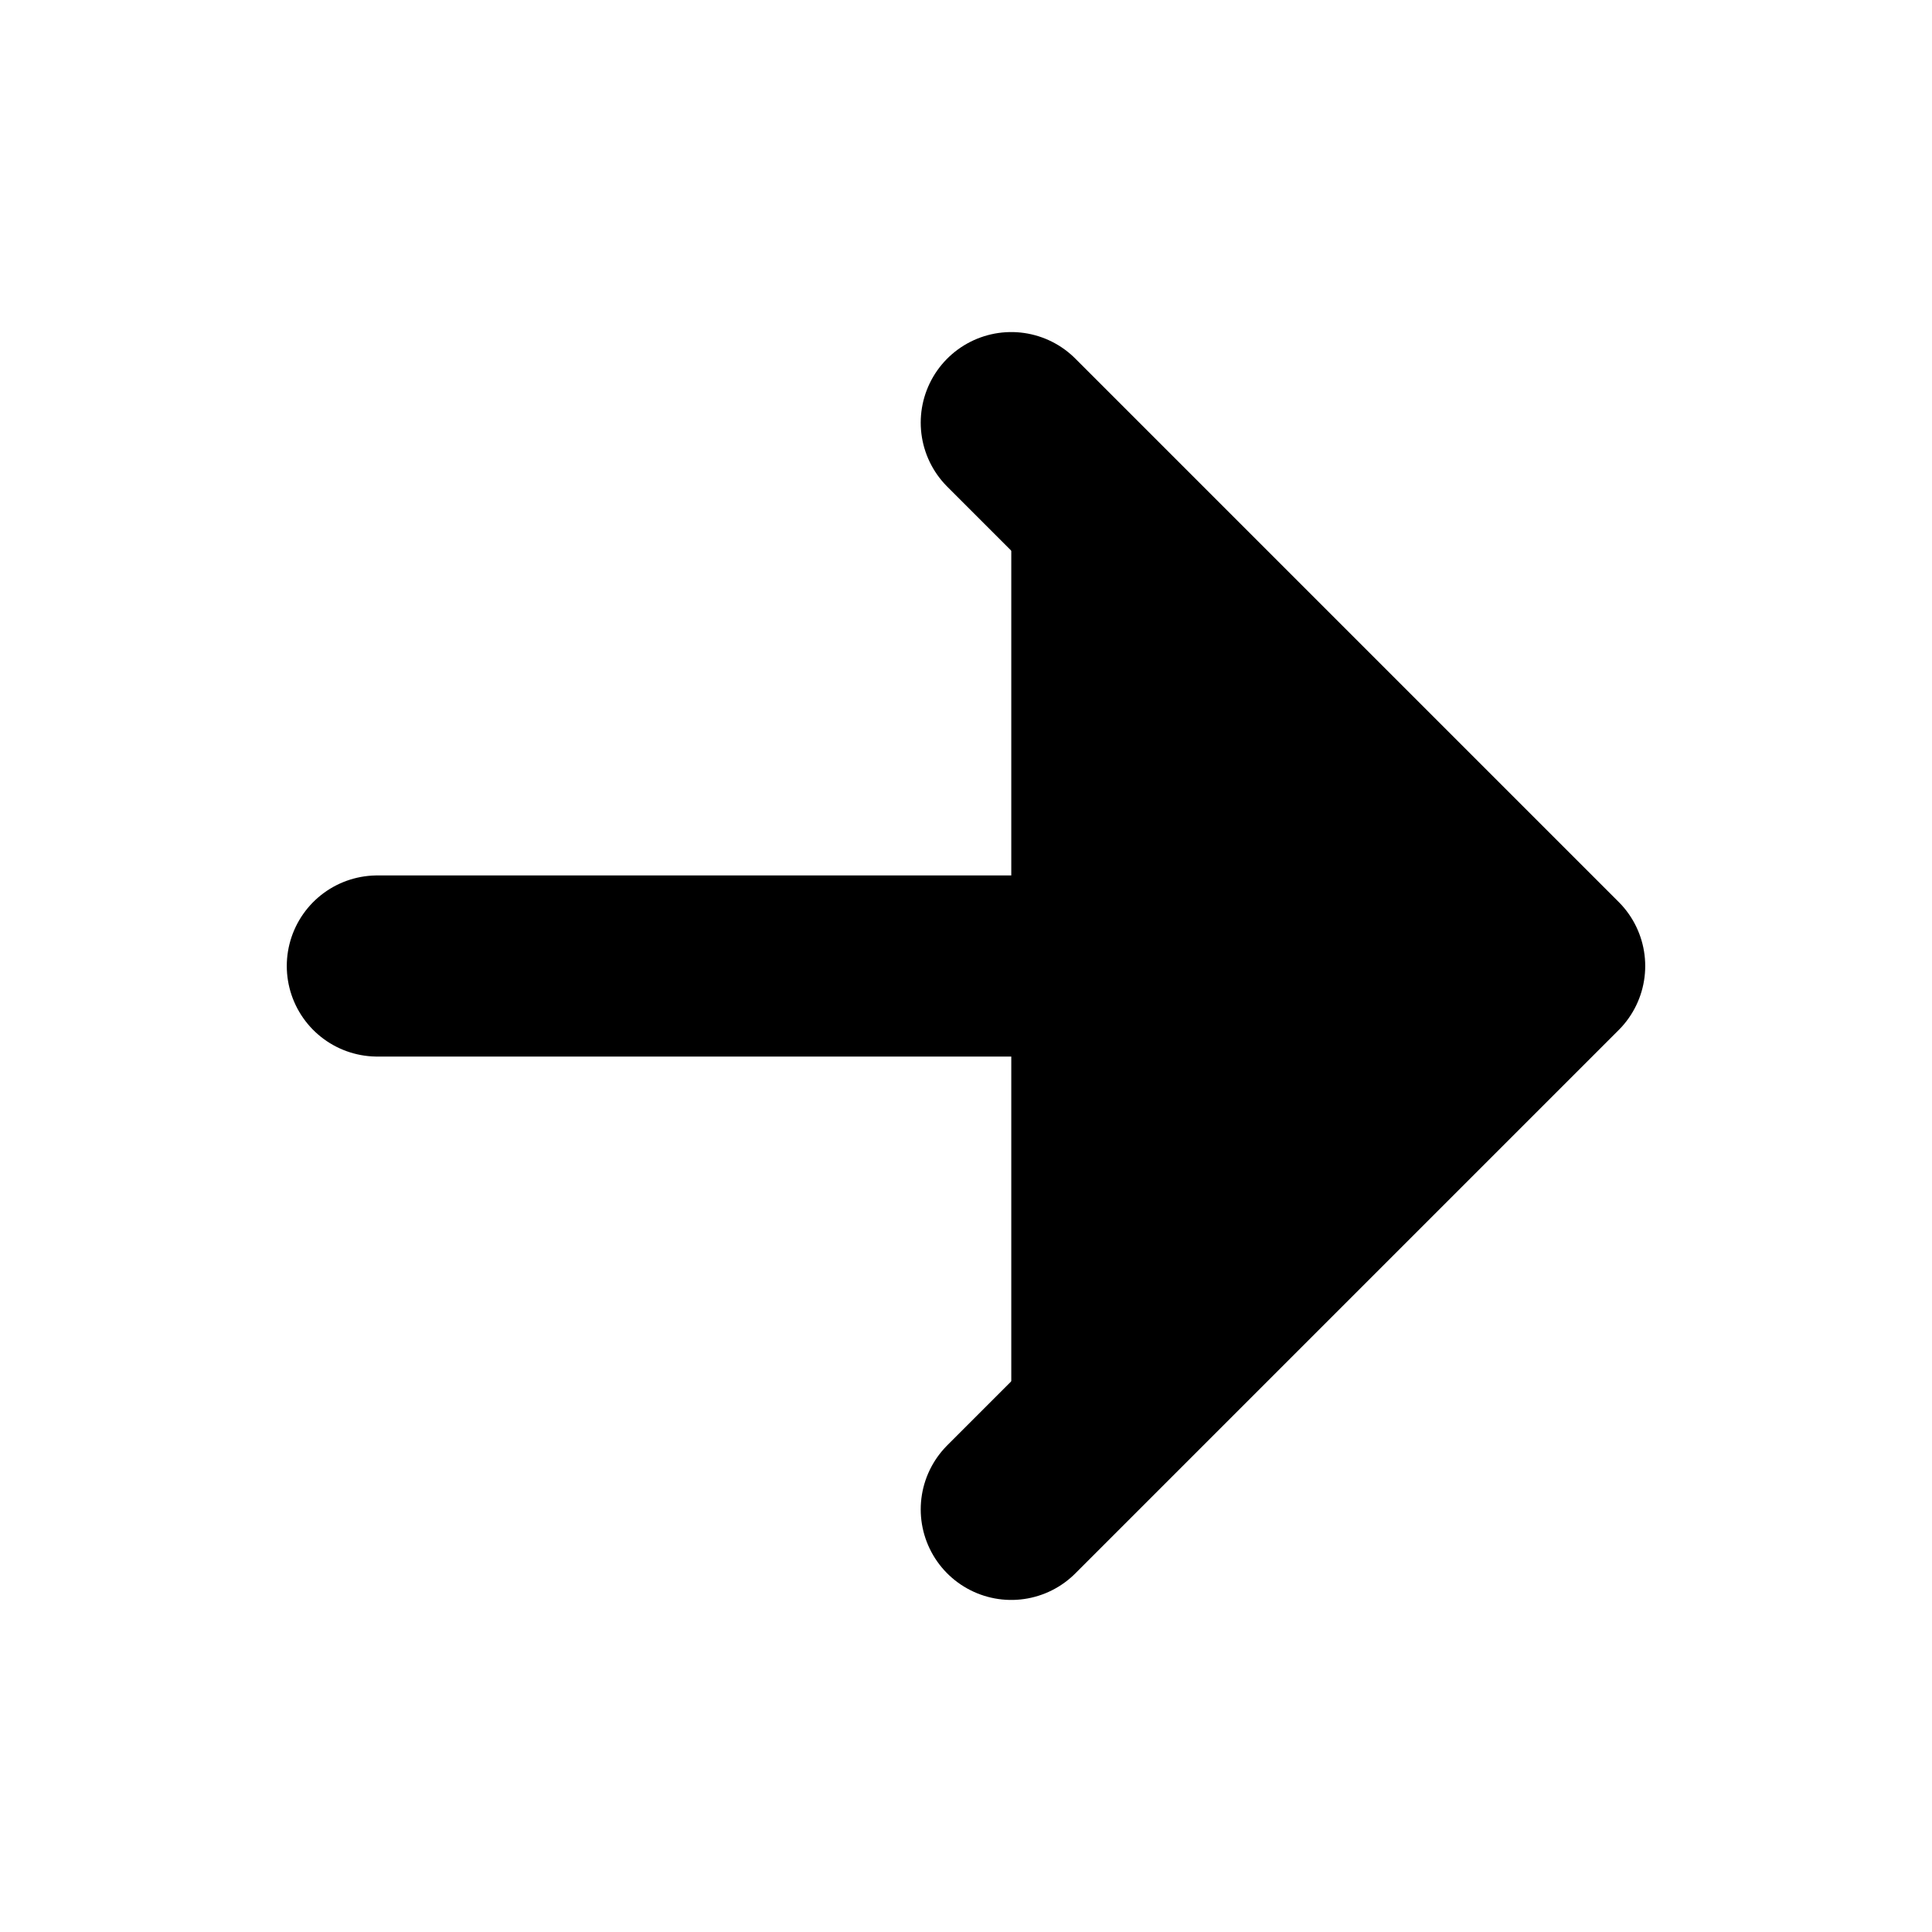
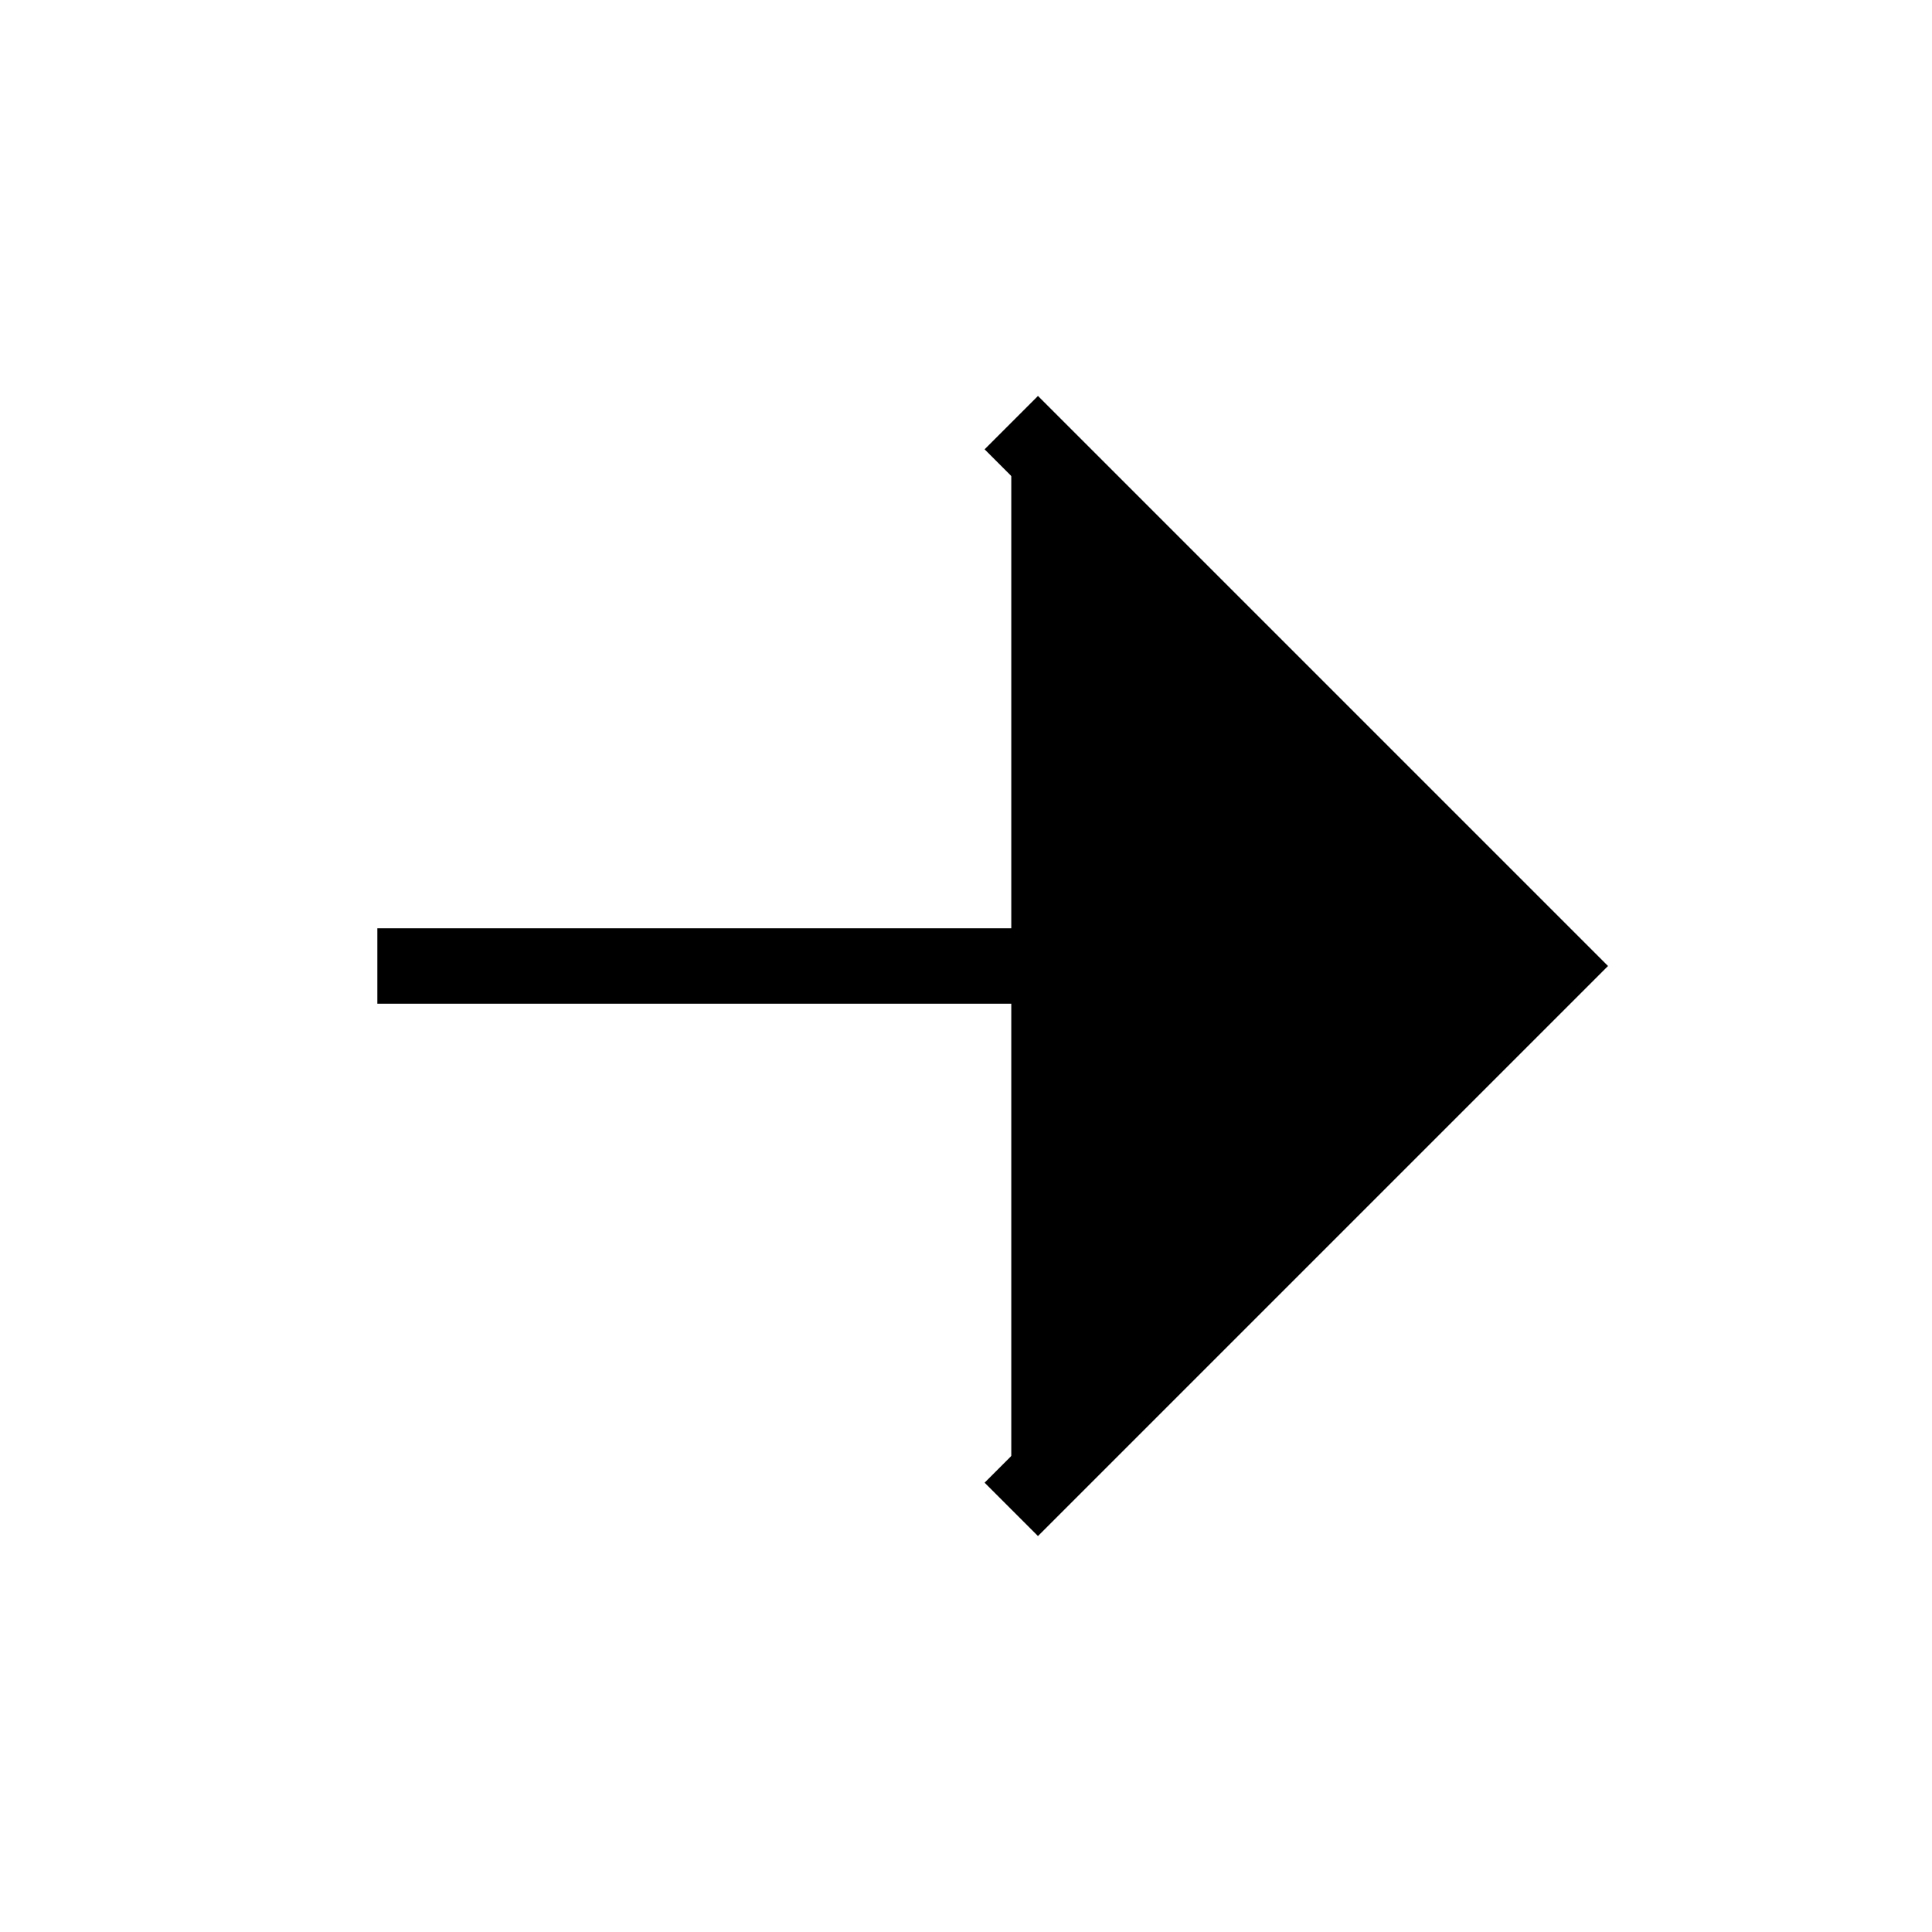
<svg xmlns="http://www.w3.org/2000/svg" class="ionicon" viewBox="0 0 512 512">
-   <path fill="black" stroke="black" stroke-linecap="round" stroke-linejoin="round" stroke-width="48" d="M268 112l144 144-144 144M392 256H100" />
+   <path fill="" stroke="black" stroke-width="20" d="M268 112l144 144-144 144M392 256H100" />
</svg>
